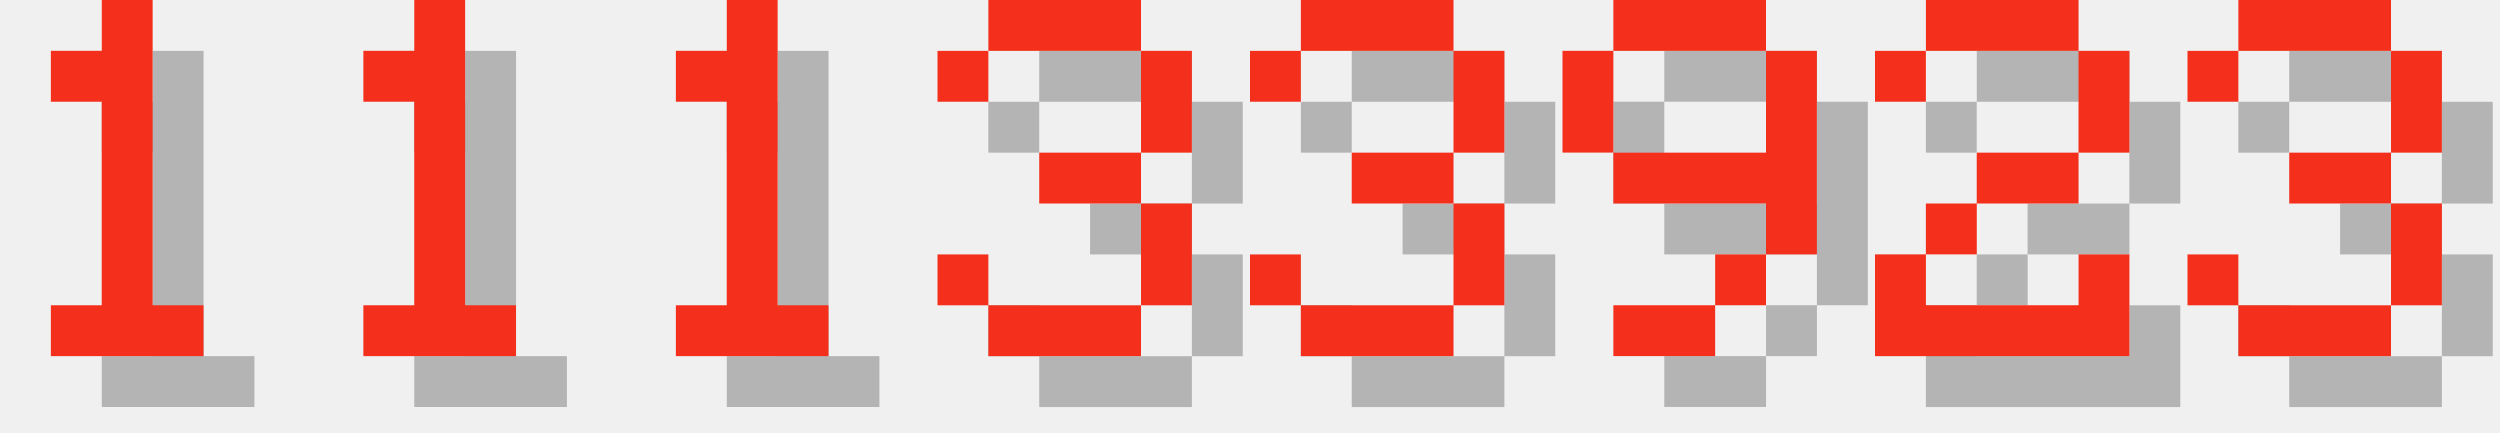
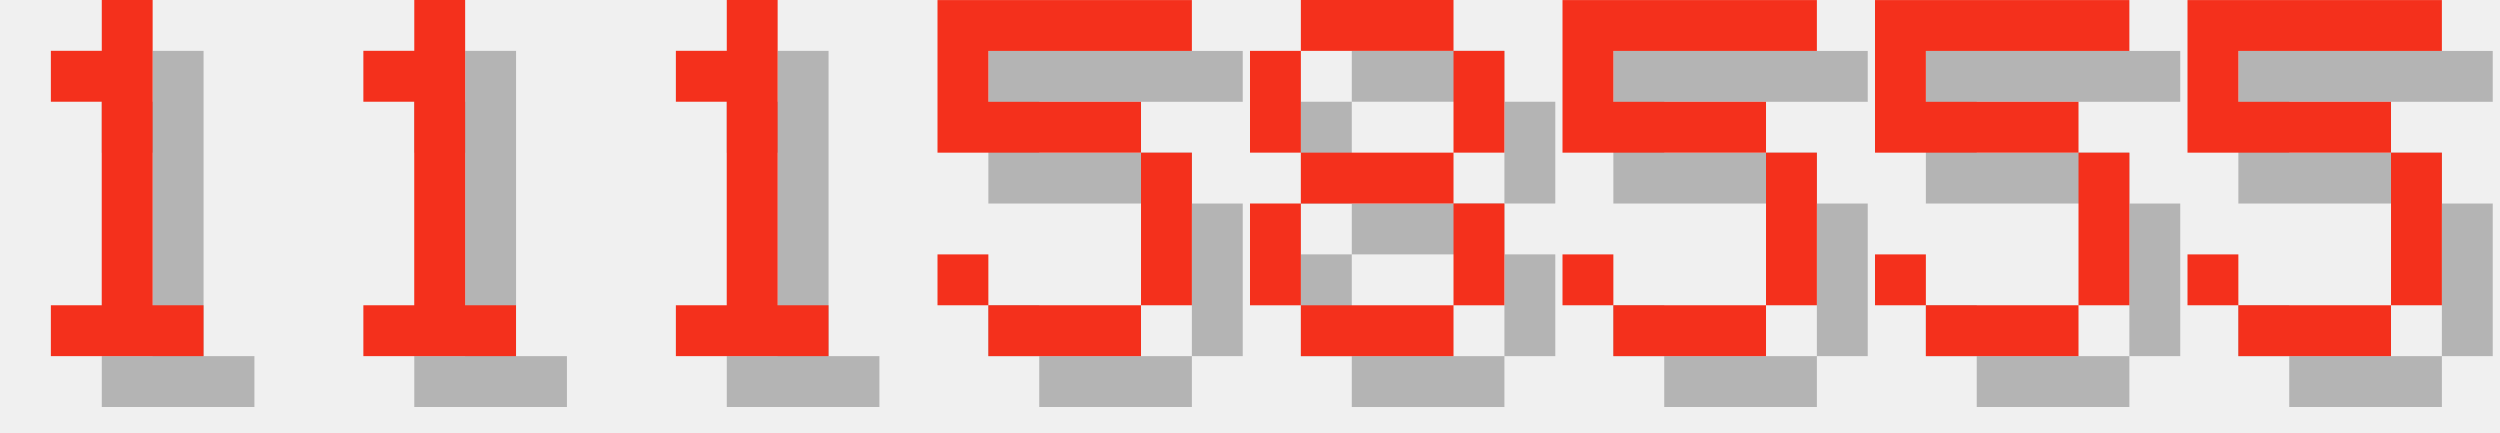
<svg xmlns="http://www.w3.org/2000/svg" version="1.1" width="208.0" height="36">
  <style>
        .text-foreground {
            fill: #F4301C;
        }
        .text-shadow {
            fill: #000000;
            fill-opacity: 0.25;
        }
    </style>
  <g class="digit" id="digit_1" transform="translate(0.0, 0), scale(4)">
    <path id="digit_1_shadow" class="text-shadow" d="m2.117 2.117v1.058h1.058v4.233h-1.058v1.058h3.175v-1.058h-1.058v-6.35h-1.058v1.058h-1.058z" fill-opacity=".5" style="paint-order:stroke fill markers" />
    <path id="digit_1_fg" class="text-foreground" d="m1.058 1.058v1.058h1.058v4.233h-1.058v1.058h3.175v-1.058h-1.058v-6.35h-1.058v1.058h-1.058z" fill="#fff" style="paint-order:stroke fill markers" />
  </g>
  <g class="digit" id="digit_1" transform="translate(26.0, 0), scale(4)">
    <path id="digit_1_shadow" class="text-shadow" d="m2.117 2.117v1.058h1.058v4.233h-1.058v1.058h3.175v-1.058h-1.058v-6.35h-1.058v1.058h-1.058z" fill-opacity=".5" style="paint-order:stroke fill markers" />
    <path id="digit_1_fg" class="text-foreground" d="m1.058 1.058v1.058h1.058v4.233h-1.058v1.058h3.175v-1.058h-1.058v-6.35h-1.058v1.058h-1.058z" fill="#fff" style="paint-order:stroke fill markers" />
  </g>
  <g class="digit" id="digit_1" transform="translate(52.0, 0), scale(4)">
    <path id="digit_1_shadow" class="text-shadow" d="m2.117 2.117v1.058h1.058v4.233h-1.058v1.058h3.175v-1.058h-1.058v-6.35h-1.058v1.058h-1.058z" fill-opacity=".5" style="paint-order:stroke fill markers" />
    <path id="digit_1_fg" class="text-foreground" d="m1.058 1.058v1.058h1.058v4.233h-1.058v1.058h3.175v-1.058h-1.058v-6.35h-1.058v1.058h-1.058z" fill="#fff" style="paint-order:stroke fill markers" />
  </g>
-   <g class="digit" id="digit_3" transform="translate(78.0, 0), scale(4)">
-     <path id="digit_3_shadow" class="text-shadow" d="m1.058 2.117v1.058h1.058v-1.058h3.175v2.117h-2.117v1.058h2.117v2.117h-3.175v-1.058h-1.058v1.058h1.058v1.058h3.175v-1.058h1.058v-2.117h-1.058v-1.058h1.058v-2.117h-1.058v-1.058h-3.175v1.058h-1.058z" fill-opacity=".5" style="paint-order:stroke fill markers" />
-     <path id="digit_3_fg" class="text-foreground" d="m0 1.058v1.058h1.058v-1.058h3.175v2.117h-2.117v1.058h2.117v2.117h-3.175v-1.058h-1.058v1.058h1.058v1.058h3.175v-1.058h1.058v-2.117h-1.058v-1.058h1.058v-2.117h-1.058v-1.058h-3.175v1.058h-1.058z" fill="#fff" style="paint-order:stroke fill markers" />
+   <g class="digit" id="digit_5" transform="translate(78.0, 0), scale(4)">
+     <path id="digit_5_shadow" class="text-shadow" d="m1.058 1.058v3.175h4.233v3.175h-3.175v-1.058h-1.058v1.058h1.058v1.058h3.175v-1.058h1.058v-3.175h-1.058v-1.058h-3.175v-1.058h4.233v-1.058h-5.292z" fill-opacity=".5" style="paint-order:stroke fill markers" />
+     <path id="digit_5_fg" class="text-foreground" d="m0 0v3.175h4.233v3.175h-3.175v-1.058h-1.058v1.058h1.058v1.058h3.175v-1.058h1.058v-3.175h-1.058v-1.058h-3.175v-1.058h4.233v-1.058h-5.292z" fill="#fff" style="paint-order:stroke fill markers" />
  </g>
-   <g class="digit" id="digit_3" transform="translate(104.0, 0), scale(4)">
-     <path id="digit_3_shadow" class="text-shadow" d="m1.058 2.117v1.058h1.058v-1.058h3.175v2.117h-2.117v1.058h2.117v2.117h-3.175v-1.058h-1.058v1.058h1.058v1.058h3.175v-1.058h1.058v-2.117h-1.058v-1.058h1.058v-2.117h-1.058v-1.058h-3.175v1.058h-1.058z" fill-opacity=".5" style="paint-order:stroke fill markers" />
-     <path id="digit_3_fg" class="text-foreground" d="m0 1.058v1.058h1.058v-1.058h3.175v2.117h-2.117v1.058h2.117v2.117h-3.175v-1.058h-1.058v1.058h1.058v1.058h3.175v-1.058h1.058v-2.117h-1.058v-1.058h1.058v-2.117h-1.058v-1.058h-3.175v1.058h-1.058z" fill="#fff" style="paint-order:stroke fill markers" />
+   <g class="digit" id="digit_8" transform="translate(104.0, 0), scale(4)">
+     <path id="digit_8_shadow" class="text-shadow" d="m2.117 1.058v1.058h3.175v-1.058h-3.175zm3.175 1.058v2.117h1.058v-2.117h-1.058zm0 2.117h-3.175v1.058h3.175v-1.058zm0 1.058v2.117h1.058v-2.117h-1.058zm0 2.117h-3.175v1.058h3.175v-1.058zm-3.175 0v-2.117h-1.058v2.117h1.058zm0-3.175v-2.117h-1.058v2.117h1.058z" fill-opacity=".5" style="paint-order:stroke fill markers" />
+     <path id="digit_8_fg" class="text-foreground" d="m1.058 0v1.058h3.175v-1.058h-3.175zm3.175 1.058v2.117h1.058v-2.117h-1.058zm0 2.117h-3.175v1.058h3.175v-1.058zm0 1.058v2.117h1.058v-2.117h-1.058zm0 2.117h-3.175v1.058h3.175v-1.058zm-3.175 0v-2.117h-1.058v2.117h1.058zm0-3.175v-2.117h-1.058v2.117h1.058z" fill="#fff" style="paint-order:stroke fill markers" />
  </g>
-   <g class="digit" id="digit_9" transform="translate(130.0, 0), scale(4)">
-     <path id="digit_9_shadow" class="text-shadow" d="m2.117 1.058v1.058h3.175v-1.058h-3.175zm3.175 1.058v2.117h-3.175v1.058h3.175v1.058h1.058v-4.233h-1.058zm0 4.233h-1.058v1.058h1.058v-1.058zm-1.058 1.058h-2.117v1.058h2.117v-1.058zm-2.117-3.175v-2.117h-1.058v2.117h1.058z" fill-opacity=".5" style="paint-order:stroke fill markers" />
-     <path id="digit_9_fg" class="text-foreground" d="m1.058 0v1.058h3.175v-1.058h-3.175zm3.175 1.058v2.117h-3.175v1.058h3.175v1.058h1.058v-4.233h-1.058zm0 4.233h-1.058v1.058h1.058v-1.058zm-1.058 1.058h-2.117v1.058h2.117v-1.058zm-2.117-3.175v-2.117h-1.058v2.117h1.058z" fill="#fff" style="paint-order:stroke fill markers" />
+   <g class="digit" id="digit_5" transform="translate(130.0, 0), scale(4)">
+     <path id="digit_5_shadow" class="text-shadow" d="m1.058 1.058v3.175h4.233v3.175h-3.175v-1.058h-1.058v1.058h1.058v1.058h3.175v-1.058h1.058v-3.175h-1.058v-1.058h-3.175v-1.058h4.233v-1.058h-5.292z" fill-opacity=".5" style="paint-order:stroke fill markers" />
+     <path id="digit_5_fg" class="text-foreground" d="m0 0v3.175h4.233v3.175h-3.175v-1.058h-1.058v1.058h1.058v1.058h3.175v-1.058h1.058v-3.175h-1.058v-1.058h-3.175v-1.058h4.233v-1.058h-5.292z" fill="#fff" style="paint-order:stroke fill markers" />
  </g>
-   <g class="digit" id="digit_2" transform="translate(156.0, 0), scale(4)">
-     <path id="digit_2_shadow" class="text-shadow" d="m1.058 2.117v1.058h1.058v-1.058h3.175v2.117h-2.117v1.058h-1.058v1.058h-1.058v2.117h5.292v-2.117h-1.058v1.058h-3.175v-1.058h1.058v-1.058h2.117v-1.058h1.058v-2.117h-1.058v-1.058h-3.175v1.058h-1.058z" fill-opacity=".5" style="paint-order:stroke fill markers" />
-     <path id="digit_2_fg" class="text-foreground" d="m0 1.058v1.058h1.058v-1.058h3.175v2.117h-2.117v1.058h-1.058v1.058h-1.058v2.117h5.292v-2.117h-1.058v1.058h-3.175v-1.058h1.058v-1.058h2.117v-1.058h1.058v-2.117h-1.058v-1.058h-3.175v1.058h-1.058z" fill="#fff" style="paint-order:stroke fill markers" />
+   <g class="digit" id="digit_5" transform="translate(156.0, 0), scale(4)">
+     <path id="digit_5_shadow" class="text-shadow" d="m1.058 1.058v3.175h4.233v3.175h-3.175v-1.058h-1.058v1.058h1.058v1.058h3.175v-1.058h1.058v-3.175h-1.058v-1.058h-3.175v-1.058h4.233v-1.058h-5.292z" fill-opacity=".5" style="paint-order:stroke fill markers" />
+     <path id="digit_5_fg" class="text-foreground" d="m0 0v3.175h4.233v3.175h-3.175v-1.058h-1.058v1.058h1.058v1.058h3.175v-1.058h1.058v-3.175h-1.058v-1.058h-3.175v-1.058h4.233v-1.058h-5.292z" fill="#fff" style="paint-order:stroke fill markers" />
  </g>
-   <g class="digit" id="digit_3" transform="translate(182.0, 0), scale(4)">
-     <path id="digit_3_shadow" class="text-shadow" d="m1.058 2.117v1.058h1.058v-1.058h3.175v2.117h-2.117v1.058h2.117v2.117h-3.175v-1.058h-1.058v1.058h1.058v1.058h3.175v-1.058h1.058v-2.117h-1.058v-1.058h1.058v-2.117h-1.058v-1.058h-3.175v1.058h-1.058z" fill-opacity=".5" style="paint-order:stroke fill markers" />
-     <path id="digit_3_fg" class="text-foreground" d="m0 1.058v1.058h1.058v-1.058h3.175v2.117h-2.117v1.058h2.117v2.117h-3.175v-1.058h-1.058v1.058h1.058v1.058h3.175v-1.058h1.058v-2.117h-1.058v-1.058h1.058v-2.117h-1.058v-1.058h-3.175v1.058h-1.058z" fill="#fff" style="paint-order:stroke fill markers" />
+   <g class="digit" id="digit_5" transform="translate(182.0, 0), scale(4)">
+     <path id="digit_5_shadow" class="text-shadow" d="m1.058 1.058v3.175h4.233v3.175h-3.175v-1.058h-1.058v1.058h1.058v1.058h3.175v-1.058h1.058v-3.175h-1.058v-1.058h-3.175v-1.058h4.233v-1.058h-5.292z" fill-opacity=".5" style="paint-order:stroke fill markers" />
+     <path id="digit_5_fg" class="text-foreground" d="m0 0v3.175h4.233v3.175h-3.175v-1.058h-1.058v1.058h1.058v1.058h3.175v-1.058h1.058v-3.175h-1.058v-1.058h-3.175v-1.058h4.233v-1.058h-5.292z" fill="#fff" style="paint-order:stroke fill markers" />
  </g>
</svg>
